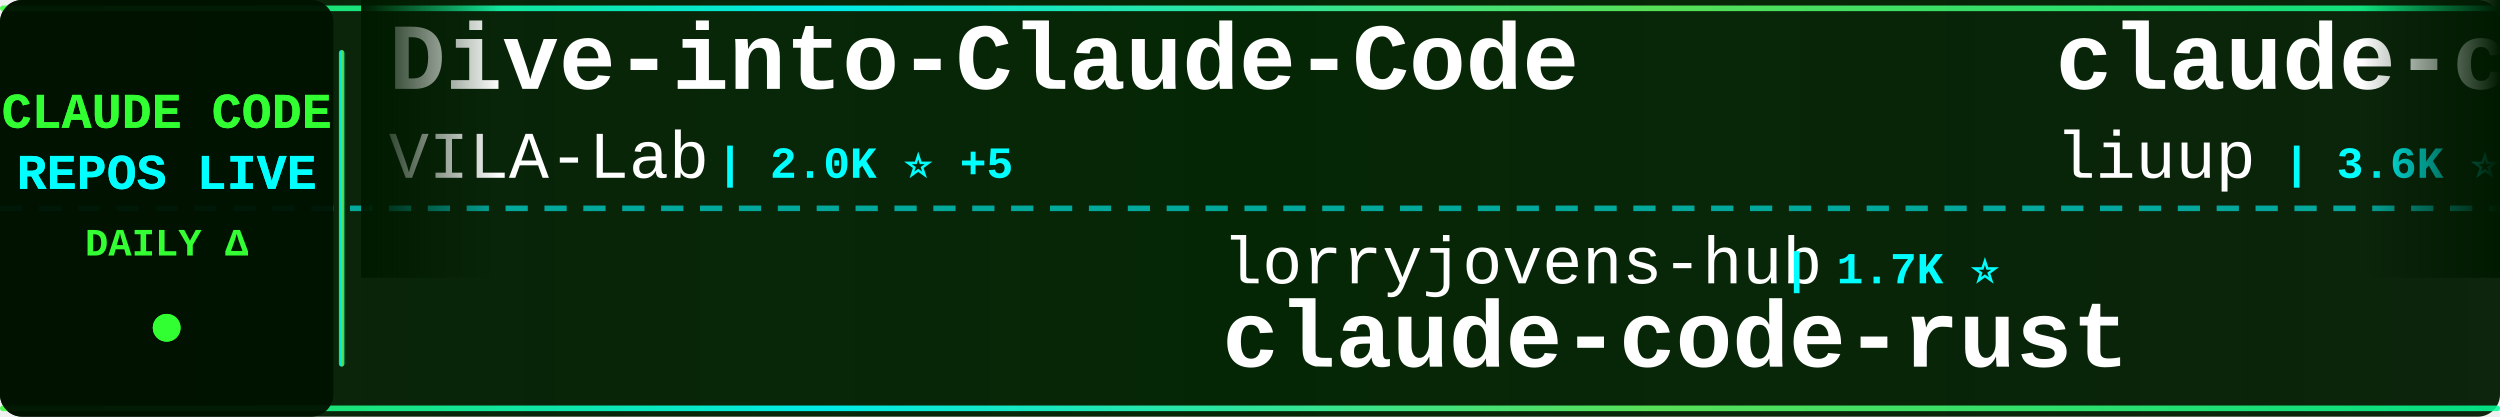
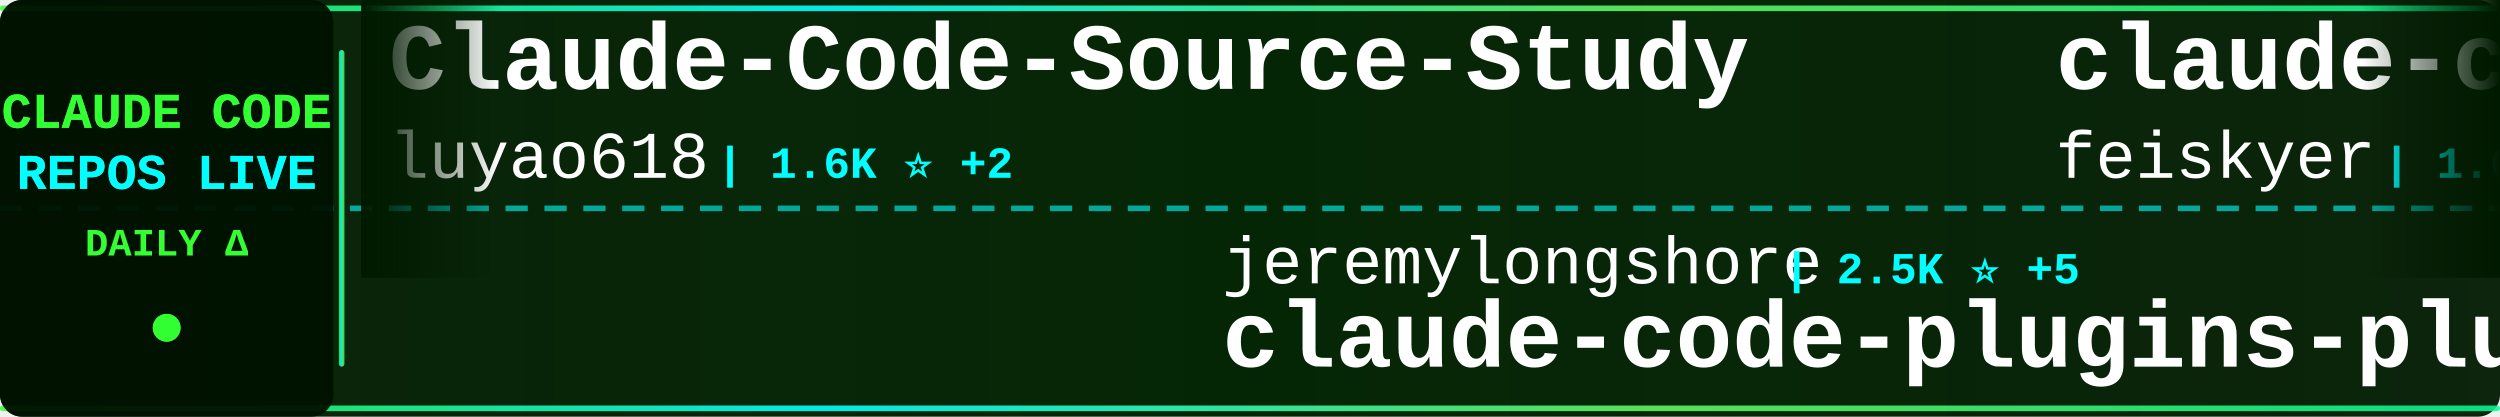
<svg xmlns="http://www.w3.org/2000/svg" width="900" height="150">
  <defs>
    <linearGradient id="tickerBg" x1="0%" y1="0%" x2="100%" y2="0%">
      <stop offset="0%" style="stop-color:#001a00;stop-opacity:0.95" />
      <stop offset="50%" style="stop-color:#002200;stop-opacity:0.98" />
      <stop offset="100%" style="stop-color:#001a00;stop-opacity:0.95" />
    </linearGradient>
    <linearGradient id="borderGrad" x1="0%" y1="0%" x2="100%" y2="0%">
      <stop offset="0%" style="stop-color:#33ff33;stop-opacity:0.85">
        <animate attributeName="stop-opacity" values="0.85;1;0.85" dur="2s" repeatCount="indefinite" />
      </stop>
      <stop offset="33%" style="stop-color:#00ffff;stop-opacity:0.9">
        <animate attributeName="stop-opacity" values="0.9;1;0.9" dur="2.2s" repeatCount="indefinite" />
      </stop>
      <stop offset="66%" style="stop-color:#66ff66;stop-opacity:0.85">
        <animate attributeName="stop-opacity" values="0.85;1;0.85" dur="1.8s" repeatCount="indefinite" />
      </stop>
      <stop offset="100%" style="stop-color:#00ff99;stop-opacity:0.85">
        <animate attributeName="stop-opacity" values="0.85;1;0.85" dur="2s" repeatCount="indefinite" />
      </stop>
    </linearGradient>
    <filter id="textGlow">
      <feGaussianBlur stdDeviation="0.1" result="coloredBlur" />
      <feMerge>
        <feMergeNode in="coloredBlur" />
        <feMergeNode in="SourceGraphic" />
      </feMerge>
    </filter>
    <filter id="metricGlow">
      <feGaussianBlur stdDeviation="0.2" result="coloredBlur" />
      <feMerge>
        <feMergeNode in="coloredBlur" />
        <feMergeNode in="SourceGraphic" />
      </feMerge>
    </filter>
    <linearGradient id="leftFade" x1="0%" y1="0%" x2="100%" y2="0%">
      <stop offset="0%" style="stop-color:#001a00;stop-opacity:1" />
      <stop offset="100%" style="stop-color:#001a00;stop-opacity:0" />
    </linearGradient>
    <linearGradient id="rightFade" x1="0%" y1="0%" x2="100%" y2="0%">
      <stop offset="0%" style="stop-color:#001a00;stop-opacity:0" />
      <stop offset="100%" style="stop-color:#001a00;stop-opacity:1" />
    </linearGradient>
  </defs>
  <rect width="900" height="150" fill="url(#tickerBg)" rx="8" />
  <rect x="0" y="2" width="900" height="2" fill="url(#borderGrad)" rx="1" />
  <rect x="0" y="146" width="900" height="2" fill="url(#borderGrad)" rx="1" />
  <line x1="0" y1="75" x2="900" y2="75" stroke="#00ffff" stroke-width="2" stroke-dasharray="8 6" opacity="0.6" />
  <rect x="0" y="0" width="120" height="150" fill="#001100" opacity="0.95" rx="8" />
  <text x="60" y="46" font-family="'Courier New', monospace" font-size="18" font-weight="bold" fill="#33ff33" text-anchor="middle" filter="url(#textGlow)">
    CLAUDE CODE
  </text>
  <text x="60" y="68" font-family="'Courier New', monospace" font-size="18" font-weight="bold" fill="#00ffff" text-anchor="middle" filter="url(#textGlow)">
    REPOS LIVE
  </text>
  <text x="60" y="92" font-family="'Courier New', monospace" font-size="14" font-weight="bold" fill="#33ff33" text-anchor="middle">
    DAILY Δ
  </text>
  <circle cx="60" cy="118" r="5" fill="#33ff33" filter="url(#metricGlow)">
    <animate attributeName="r" values="4;6;4" dur="1.5s" repeatCount="indefinite" />
    <animate attributeName="opacity" values="0.6;1;0.6" dur="1.5s" repeatCount="indefinite" />
  </circle>
  <rect x="122" y="18" width="2" height="114" fill="url(#borderGrad)" rx="1" />
  <clipPath id="tickerClip">
    <rect x="130" y="0" width="770" height="150" />
  </clipPath>
  <g clip-path="url(#tickerClip)">
    <g id="tickerItems">
      <animateTransform attributeName="transform" attributeType="XML" type="translate" from="0 0" to="-3000 0" dur="54s" repeatCount="indefinite" />
      <g transform="translate(0, 0)">
-         <text x="140" y="32" font-family="'Courier New', monospace" font-size="34" font-weight="bold" fill="#ffffff">Dive-into-Claude-Code</text>
-         <text x="140" y="64" font-family="'Courier New', monospace" font-size="24" font-weight="normal" fill="#ffffff" opacity="1.0">VILA-Lab</text>
-         <text x="258" y="64" font-family="'Courier New', monospace" font-size="16" font-weight="bold" fill="#00ffff"> | 2.0K ⭐ +5</text>
+         <text x="140" y="32" font-family="'Courier New', monospace" font-size="34" font-weight="bold" fill="#ffffff">Claude-Code-Source-Study</text>
+         <text x="140" y="64" font-family="'Courier New', monospace" font-size="24" font-weight="normal" fill="#ffffff" opacity="1.0">luyao618</text>
+         <text x="258" y="64" font-family="'Courier New', monospace" font-size="16" font-weight="bold" fill="#00ffff"> | 1.6K ⭐ +2</text>
      </g>
      <g transform="translate(300, 0)">
-         <text x="140" y="102" font-family="'Courier New', monospace" font-size="24" font-weight="normal" fill="#ffffff" opacity="1.0">lorryjovens-hub</text>
-         <text x="342" y="102" font-family="'Courier New', monospace" font-size="16" font-weight="bold" fill="#00ffff"> | 1.7K ⭐</text>
-         <text x="140" y="132" font-family="'Courier New', monospace" font-size="34" font-weight="bold" fill="#ffffff">claude-code-rust</text>
+         <text x="140" y="102" font-family="'Courier New', monospace" font-size="24" font-weight="normal" fill="#ffffff" opacity="1.0">jeremylongshore</text>
+         <text x="342" y="102" font-family="'Courier New', monospace" font-size="16" font-weight="bold" fill="#00ffff"> | 2.5K ⭐ +5</text>
+         <text x="140" y="132" font-family="'Courier New', monospace" font-size="34" font-weight="bold" fill="#ffffff">claude-code-plugins-plus...</text>
      </g>
      <g transform="translate(600, 0)">
-         <text x="140" y="32" font-family="'Courier New', monospace" font-size="34" font-weight="bold" fill="#ffffff">claude-code-analysis</text>
-         <text x="140" y="64" font-family="'Courier New', monospace" font-size="24" font-weight="normal" fill="#ffffff" opacity="1.0">liuup</text>
-         <text x="222" y="64" font-family="'Courier New', monospace" font-size="16" font-weight="bold" fill="#00ffff"> | 3.6K ⭐ +13</text>
+         <text x="140" y="32" font-family="'Courier New', monospace" font-size="34" font-weight="bold" fill="#ffffff">claude-code-settings</text>
+         <text x="140" y="64" font-family="'Courier New', monospace" font-size="24" font-weight="normal" fill="#ffffff" opacity="1.0">feiskyer</text>
+         <text x="258" y="64" font-family="'Courier New', monospace" font-size="16" font-weight="bold" fill="#00ffff"> | 1.6K ⭐ +6</text>
      </g>
      <g transform="translate(900, 0)">
-         <text x="140" y="102" font-family="'Courier New', monospace" font-size="24" font-weight="normal" fill="#ffffff" opacity="1.0">Piebald-AI</text>
-         <text x="282" y="102" font-family="'Courier New', monospace" font-size="16" font-weight="bold" fill="#00ffff"> | 11.9K ⭐ +16</text>
-         <text x="140" y="132" font-family="'Courier New', monospace" font-size="34" font-weight="bold" fill="#ffffff">claude-code-system-promp...</text>
+         <text x="140" y="102" font-family="'Courier New', monospace" font-size="24" font-weight="normal" fill="#ffffff" opacity="1.0">ChinaSiro</text>
+         <text x="270" y="102" font-family="'Courier New', monospace" font-size="16" font-weight="bold" fill="#00ffff"> | 9.6K ⭐ +6</text>
+         <text x="140" y="132" font-family="'Courier New', monospace" font-size="34" font-weight="bold" fill="#ffffff">claude-code-sourcemap</text>
      </g>
      <g transform="translate(1200, 0)">
-         <text x="140" y="32" font-family="'Courier New', monospace" font-size="34" font-weight="bold" fill="#ffffff">claude-code-guide</text>
-         <text x="140" y="64" font-family="'Courier New', monospace" font-size="24" font-weight="normal" fill="#ffffff" opacity="1.0">zebbern</text>
-         <text x="246" y="64" font-family="'Courier New', monospace" font-size="16" font-weight="bold" fill="#00ffff"> | 4.4K ⭐ +4</text>
+         <text x="140" y="32" font-family="'Courier New', monospace" font-size="34" font-weight="bold" fill="#ffffff">claude-code-infrastructu...</text>
+         <text x="140" y="64" font-family="'Courier New', monospace" font-size="24" font-weight="normal" fill="#ffffff" opacity="1.0">diet103</text>
+         <text x="246" y="64" font-family="'Courier New', monospace" font-size="16" font-weight="bold" fill="#00ffff"> | 10.0K ⭐ +50</text>
      </g>
      <g transform="translate(1500, 0)">
-         <text x="140" y="102" font-family="'Courier New', monospace" font-size="24" font-weight="normal" fill="#ffffff" opacity="1.0">huangjia2019</text>
-         <text x="306" y="102" font-family="'Courier New', monospace" font-size="16" font-weight="bold" fill="#00ffff"> | 998 ⭐ +4</text>
-         <text x="140" y="132" font-family="'Courier New', monospace" font-size="34" font-weight="bold" fill="#ffffff">claude-code-engineering</text>
+         <text x="140" y="102" font-family="'Courier New', monospace" font-size="24" font-weight="normal" fill="#ffffff" opacity="1.0">repowise-dev</text>
+         <text x="306" y="102" font-family="'Courier New', monospace" font-size="16" font-weight="bold" fill="#00ffff"> | 1.2K ⭐</text>
+         <text x="140" y="132" font-family="'Courier New', monospace" font-size="34" font-weight="bold" fill="#ffffff">claude-code-prompts</text>
      </g>
      <g transform="translate(1800, 0)">
-         <text x="140" y="32" font-family="'Courier New', monospace" font-size="34" font-weight="bold" fill="#ffffff">claude-code-book</text>
-         <text x="140" y="64" font-family="'Courier New', monospace" font-size="24" font-weight="normal" fill="#ffffff" opacity="1.0">lintsinghua</text>
-         <text x="294" y="64" font-family="'Courier New', monospace" font-size="16" font-weight="bold" fill="#00ffff"> | 4.0K ⭐ +3</text>
+         <text x="140" y="32" font-family="'Courier New', monospace" font-size="34" font-weight="bold" fill="#ffffff">Claude-Code</text>
+         <text x="140" y="64" font-family="'Courier New', monospace" font-size="24" font-weight="normal" fill="#ffffff" opacity="1.0">OrcaWhisper</text>
+         <text x="294" y="64" font-family="'Courier New', monospace" font-size="16" font-weight="bold" fill="#00ffff"> | 86 ⭐ +1</text>
      </g>
      <g transform="translate(2100, 0)">
-         <text x="140" y="102" font-family="'Courier New', monospace" font-size="24" font-weight="normal" fill="#ffffff" opacity="1.0">AprilNEA</text>
-         <text x="258" y="102" font-family="'Courier New', monospace" font-size="16" font-weight="bold" fill="#00ffff"> | 392 ⭐</text>
-         <text x="140" y="132" font-family="'Courier New', monospace" font-size="34" font-weight="bold" fill="#ffffff">claude-code-source</text>
+         <text x="140" y="102" font-family="'Courier New', monospace" font-size="24" font-weight="normal" fill="#ffffff" opacity="1.0">Windy3f3f3f3f</text>
+         <text x="318" y="102" font-family="'Courier New', monospace" font-size="16" font-weight="bold" fill="#00ffff"> | 3.2K ⭐ +13</text>
+         <text x="140" y="132" font-family="'Courier New', monospace" font-size="34" font-weight="bold" fill="#ffffff">how-claude-code-works</text>
      </g>
      <g transform="translate(2400, 0)">
-         <text x="140" y="32" font-family="'Courier New', monospace" font-size="34" font-weight="bold" fill="#ffffff">awesome-claude-code-suba...</text>
-         <text x="140" y="64" font-family="'Courier New', monospace" font-size="24" font-weight="normal" fill="#ffffff" opacity="1.0">VoltAgent</text>
-         <text x="270" y="64" font-family="'Courier New', monospace" font-size="16" font-weight="bold" fill="#00ffff"> | 23.5K ⭐ +24</text>
+         <text x="140" y="32" font-family="'Courier New', monospace" font-size="34" font-weight="bold" fill="#ffffff">ClaudeCodeAgents</text>
+         <text x="140" y="64" font-family="'Courier New', monospace" font-size="24" font-weight="normal" fill="#ffffff" opacity="1.0">darcyegb</text>
+         <text x="258" y="64" font-family="'Courier New', monospace" font-size="16" font-weight="bold" fill="#00ffff"> | 748 ⭐</text>
      </g>
      <g transform="translate(2700, 0)">
-         <text x="140" y="102" font-family="'Courier New', monospace" font-size="24" font-weight="normal" fill="#ffffff" opacity="1.0">Alishahryar1</text>
-         <text x="306" y="102" font-family="'Courier New', monospace" font-size="16" font-weight="bold" fill="#00ffff"> | 41.3K ⭐ +315</text>
-         <text x="140" y="132" font-family="'Courier New', monospace" font-size="34" font-weight="bold" fill="#ffffff">free-claude-code</text>
+         <text x="140" y="102" font-family="'Courier New', monospace" font-size="24" font-weight="normal" fill="#ffffff" opacity="1.0">ChrisWiles</text>
+         <text x="282" y="102" font-family="'Courier New', monospace" font-size="16" font-weight="bold" fill="#00ffff"> | 6.0K ⭐ +2</text>
+         <text x="140" y="132" font-family="'Courier New', monospace" font-size="34" font-weight="bold" fill="#ffffff">claude-code-showcase</text>
      </g>
      <g transform="translate(3000, 0)">
-         <text x="140" y="32" font-family="'Courier New', monospace" font-size="34" font-weight="bold" fill="#ffffff">Dive-into-Claude-Code</text>
-         <text x="140" y="64" font-family="'Courier New', monospace" font-size="24" font-weight="normal" fill="#ffffff" opacity="1.0">VILA-Lab</text>
-         <text x="258" y="64" font-family="'Courier New', monospace" font-size="16" font-weight="bold" fill="#00ffff"> | 2.0K ⭐ +5</text>
+         <text x="140" y="32" font-family="'Courier New', monospace" font-size="34" font-weight="bold" fill="#ffffff">Claude-Code-Source-Study</text>
+         <text x="140" y="64" font-family="'Courier New', monospace" font-size="24" font-weight="normal" fill="#ffffff" opacity="1.0">luyao618</text>
+         <text x="258" y="64" font-family="'Courier New', monospace" font-size="16" font-weight="bold" fill="#00ffff"> | 1.6K ⭐ +2</text>
      </g>
      <g transform="translate(3300, 0)">
-         <text x="140" y="102" font-family="'Courier New', monospace" font-size="24" font-weight="normal" fill="#ffffff" opacity="1.0">lorryjovens-hub</text>
-         <text x="342" y="102" font-family="'Courier New', monospace" font-size="16" font-weight="bold" fill="#00ffff"> | 1.7K ⭐</text>
-         <text x="140" y="132" font-family="'Courier New', monospace" font-size="34" font-weight="bold" fill="#ffffff">claude-code-rust</text>
+         <text x="140" y="102" font-family="'Courier New', monospace" font-size="24" font-weight="normal" fill="#ffffff" opacity="1.0">jeremylongshore</text>
+         <text x="342" y="102" font-family="'Courier New', monospace" font-size="16" font-weight="bold" fill="#00ffff"> | 2.5K ⭐ +5</text>
+         <text x="140" y="132" font-family="'Courier New', monospace" font-size="34" font-weight="bold" fill="#ffffff">claude-code-plugins-plus...</text>
      </g>
      <g transform="translate(3600, 0)">
-         <text x="140" y="32" font-family="'Courier New', monospace" font-size="34" font-weight="bold" fill="#ffffff">claude-code-analysis</text>
-         <text x="140" y="64" font-family="'Courier New', monospace" font-size="24" font-weight="normal" fill="#ffffff" opacity="1.0">liuup</text>
-         <text x="222" y="64" font-family="'Courier New', monospace" font-size="16" font-weight="bold" fill="#00ffff"> | 3.6K ⭐ +13</text>
+         <text x="140" y="32" font-family="'Courier New', monospace" font-size="34" font-weight="bold" fill="#ffffff">claude-code-settings</text>
+         <text x="140" y="64" font-family="'Courier New', monospace" font-size="24" font-weight="normal" fill="#ffffff" opacity="1.0">feiskyer</text>
+         <text x="258" y="64" font-family="'Courier New', monospace" font-size="16" font-weight="bold" fill="#00ffff"> | 1.6K ⭐ +6</text>
      </g>
      <g transform="translate(3900, 0)">
-         <text x="140" y="102" font-family="'Courier New', monospace" font-size="24" font-weight="normal" fill="#ffffff" opacity="1.0">Piebald-AI</text>
-         <text x="282" y="102" font-family="'Courier New', monospace" font-size="16" font-weight="bold" fill="#00ffff"> | 11.9K ⭐ +16</text>
-         <text x="140" y="132" font-family="'Courier New', monospace" font-size="34" font-weight="bold" fill="#ffffff">claude-code-system-promp...</text>
+         <text x="140" y="102" font-family="'Courier New', monospace" font-size="24" font-weight="normal" fill="#ffffff" opacity="1.0">ChinaSiro</text>
+         <text x="270" y="102" font-family="'Courier New', monospace" font-size="16" font-weight="bold" fill="#00ffff"> | 9.6K ⭐ +6</text>
+         <text x="140" y="132" font-family="'Courier New', monospace" font-size="34" font-weight="bold" fill="#ffffff">claude-code-sourcemap</text>
      </g>
    </g>
  </g>
  <rect x="130" y="0" width="50" height="100" fill="url(#leftFade)" />
  <rect x="850" y="0" width="50" height="100" fill="url(#rightFade)" />
</svg>
